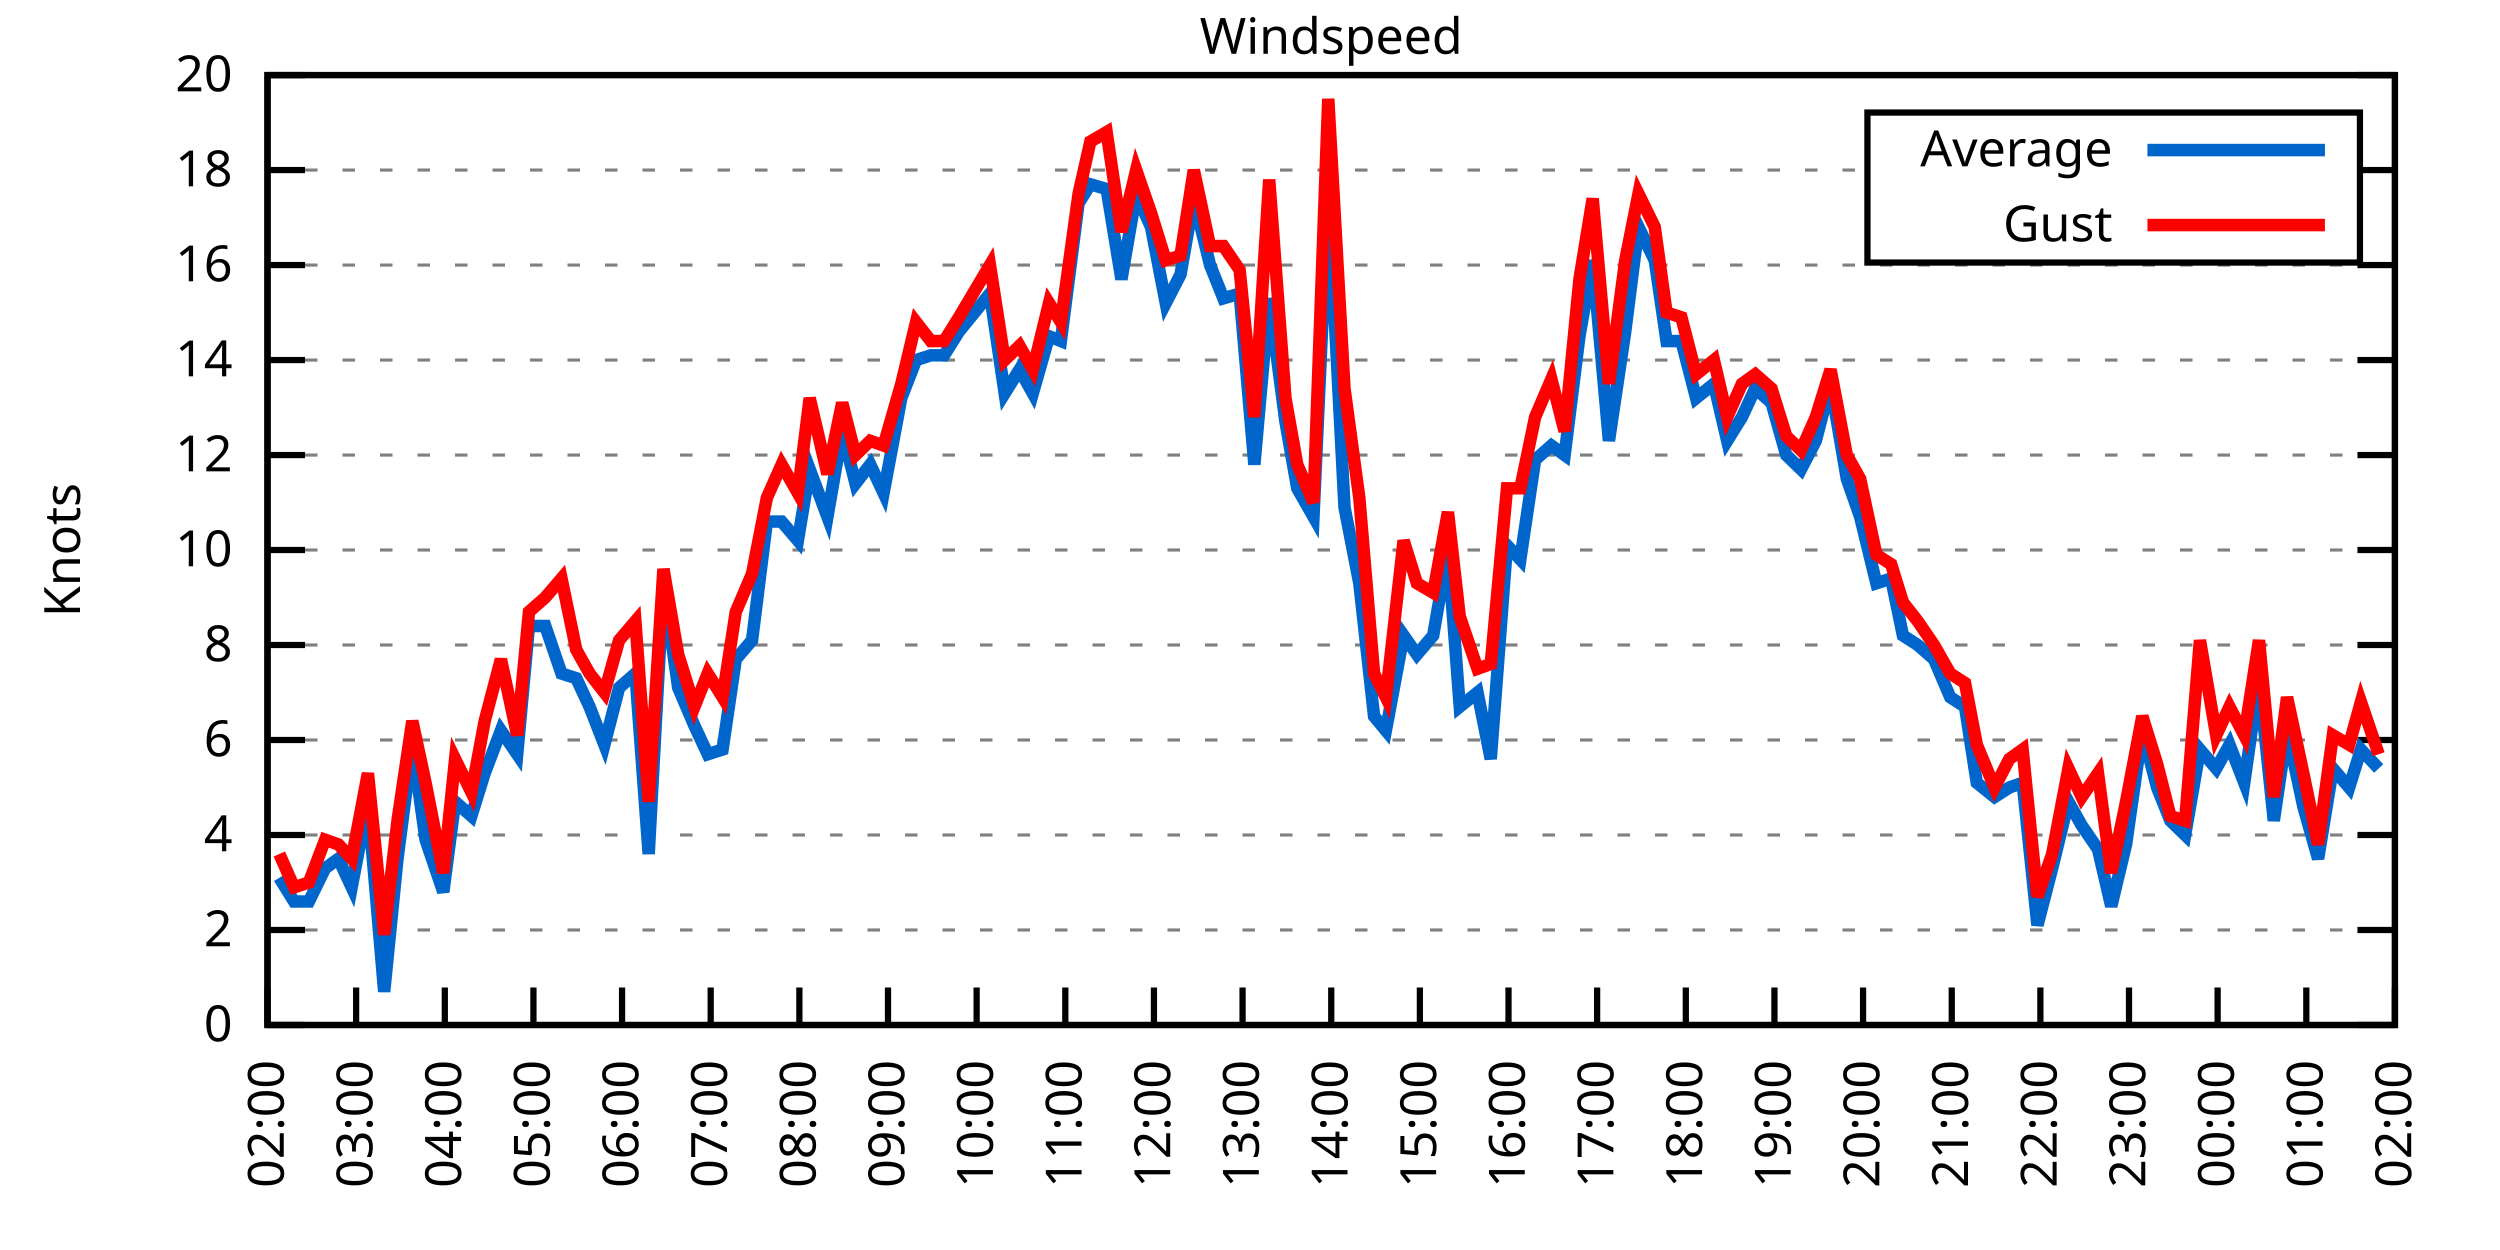
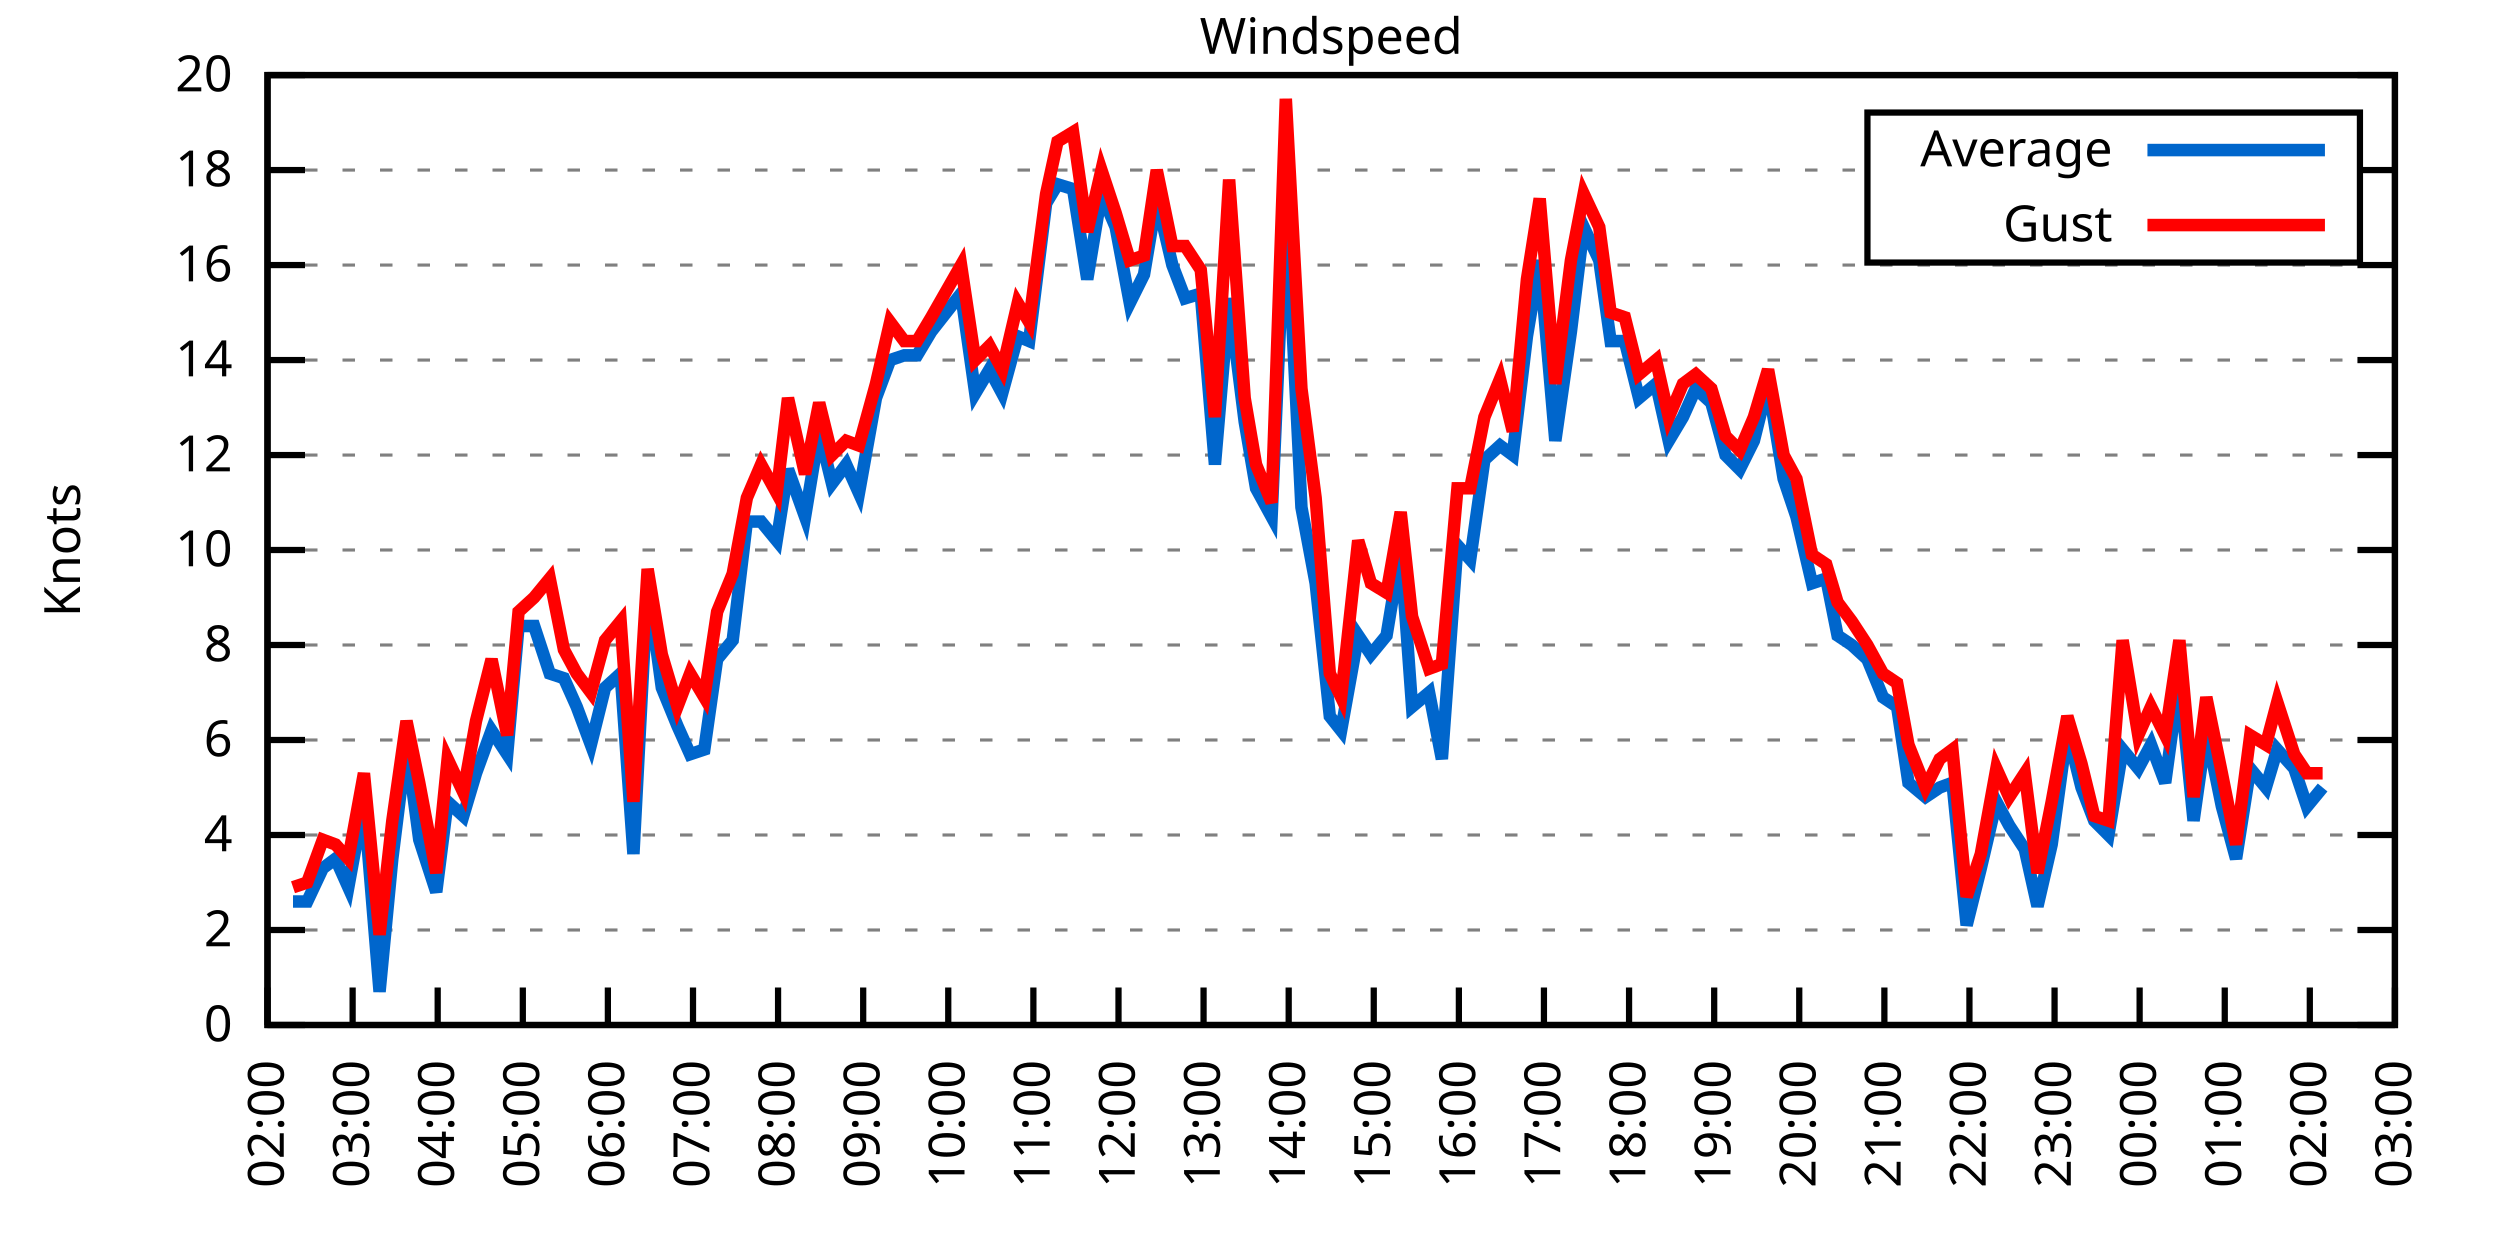
<svg xmlns="http://www.w3.org/2000/svg" xmlns:xlink="http://www.w3.org/1999/xlink" width="400" height="200" viewBox="0 0 400 200">
  <g id="gnuplot_canvas">
    <rect x="0" y="0" width="400" height="200" fill="none" />
    <defs>
      <circle id="gpDot" r="0.5" stroke-width="0.5" stroke="currentColor" />
      <path id="gpPt0" stroke-width="0.333" stroke="currentColor" d="M-1,0 h2 M0,-1 v2" />
      <path id="gpPt1" stroke-width="0.333" stroke="currentColor" d="M-1,-1 L1,1 M1,-1 L-1,1" />
      <path id="gpPt2" stroke-width="0.333" stroke="currentColor" d="M-1,0 L1,0 M0,-1 L0,1 M-1,-1 L1,1 M-1,1 L1,-1" />
      <rect id="gpPt3" stroke-width="0.333" stroke="currentColor" x="-1" y="-1" width="2" height="2" />
      <rect id="gpPt4" stroke-width="0.333" stroke="currentColor" fill="currentColor" x="-1" y="-1" width="2" height="2" />
      <circle id="gpPt5" stroke-width="0.333" stroke="currentColor" cx="0" cy="0" r="1" />
      <use xlink:href="#gpPt5" id="gpPt6" fill="currentColor" stroke="none" />
      <path id="gpPt7" stroke-width="0.333" stroke="currentColor" d="M0,-1.33 L-1.33,0.67 L1.33,0.67 z" />
      <use xlink:href="#gpPt7" id="gpPt8" fill="currentColor" stroke="none" />
      <use xlink:href="#gpPt7" id="gpPt9" stroke="currentColor" transform="rotate(180)" />
      <use xlink:href="#gpPt9" id="gpPt10" fill="currentColor" stroke="none" />
      <use xlink:href="#gpPt3" id="gpPt11" stroke="currentColor" transform="rotate(45)" />
      <use xlink:href="#gpPt11" id="gpPt12" fill="currentColor" stroke="none" />
      <path id="gpPt13" stroke-width="0.333" stroke="currentColor" d="M0,1.330 L1.265,0.411 L0.782,-1.067 L-0.782,-1.076 L-1.265,0.411 z" />
      <use xlink:href="#gpPt13" id="gpPt14" fill="currentColor" stroke="none" />
      <filter id="textbox" filterUnits="objectBoundingBox" x="0" y="0" height="1" width="1">
        <feFlood flood-color="white" flood-opacity="1" result="bgnd" />
        <feComposite in="SourceGraphic" in2="bgnd" operator="atop" />
      </filter>
      <filter id="greybox" filterUnits="objectBoundingBox" x="0" y="0" height="1" width="1">
        <feFlood flood-color="lightgrey" flood-opacity="1" result="grey" />
        <feComposite in="SourceGraphic" in2="grey" operator="atop" />
      </filter>
    </defs>
    <g fill="none" color="white" stroke="currentColor" stroke-width="1.00" stroke-linecap="butt" stroke-linejoin="miter">
</g>
    <g fill="none" color="black" stroke="currentColor" stroke-width="1.00" stroke-linecap="butt" stroke-linejoin="miter">
      <g stroke="none" shape-rendering="crispEdges">
        <polygon fill="rgb(255, 255, 255)" points="42.80,164.00 383.18,164.00 383.18,12.02 42.80,12.02 " />
      </g>
    </g>
    <g fill="none" color="black" stroke="currentColor" stroke-width="1.00" stroke-linecap="butt" stroke-linejoin="miter">
</g>
    <g fill="none" color="black" stroke="black" stroke-width="0.50" stroke-linecap="butt" stroke-linejoin="miter">
</g>
    <g fill="none" color="gray" stroke="currentColor" stroke-width="0.50" stroke-linecap="butt" stroke-linejoin="miter">
      <path stroke="gray" stroke-dasharray="2,4" class="gridline" d="M42.80,164.00 L383.19,164.00  " />
    </g>
    <g fill="none" color="gray" stroke="gray" stroke-width="1.00" stroke-linecap="butt" stroke-linejoin="miter">
</g>
    <g fill="none" color="black" stroke="currentColor" stroke-width="1.00" stroke-linecap="butt" stroke-linejoin="miter">
      <path stroke="black" d="M42.80,164.00 L48.80,164.00 M383.19,164.00 L377.19,164.00  " />
      <g transform="translate(37.20,166.60)" stroke="none" fill="black" font-family="Sans" font-size="8.00" text-anchor="end">
        <text>
          <tspan font-family="Sans"> 0</tspan>
        </text>
      </g>
    </g>
    <g fill="none" color="black" stroke="currentColor" stroke-width="1.00" stroke-linecap="butt" stroke-linejoin="miter">
</g>
    <g fill="none" color="black" stroke="black" stroke-width="0.50" stroke-linecap="butt" stroke-linejoin="miter">
</g>
    <g fill="none" color="gray" stroke="currentColor" stroke-width="0.50" stroke-linecap="butt" stroke-linejoin="miter">
      <path stroke="gray" stroke-dasharray="2,4" class="gridline" d="M42.80,148.80 L383.19,148.80  " />
    </g>
    <g fill="none" color="gray" stroke="gray" stroke-width="1.00" stroke-linecap="butt" stroke-linejoin="miter">
</g>
    <g fill="none" color="black" stroke="currentColor" stroke-width="1.00" stroke-linecap="butt" stroke-linejoin="miter">
      <path stroke="black" d="M42.80,148.80 L48.80,148.80 M383.19,148.80 L377.19,148.80  " />
      <g transform="translate(37.20,151.40)" stroke="none" fill="black" font-family="Sans" font-size="8.00" text-anchor="end">
        <text>
          <tspan font-family="Sans"> 2</tspan>
        </text>
      </g>
    </g>
    <g fill="none" color="black" stroke="currentColor" stroke-width="1.00" stroke-linecap="butt" stroke-linejoin="miter">
</g>
    <g fill="none" color="black" stroke="black" stroke-width="0.50" stroke-linecap="butt" stroke-linejoin="miter">
</g>
    <g fill="none" color="gray" stroke="currentColor" stroke-width="0.50" stroke-linecap="butt" stroke-linejoin="miter">
      <path stroke="gray" stroke-dasharray="2,4" class="gridline" d="M42.80,133.60 L383.19,133.60  " />
    </g>
    <g fill="none" color="gray" stroke="gray" stroke-width="1.00" stroke-linecap="butt" stroke-linejoin="miter">
</g>
    <g fill="none" color="black" stroke="currentColor" stroke-width="1.00" stroke-linecap="butt" stroke-linejoin="miter">
      <path stroke="black" d="M42.80,133.60 L48.80,133.60 M383.19,133.60 L377.19,133.60  " />
      <g transform="translate(37.20,136.20)" stroke="none" fill="black" font-family="Sans" font-size="8.00" text-anchor="end">
        <text>
          <tspan font-family="Sans"> 4</tspan>
        </text>
      </g>
    </g>
    <g fill="none" color="black" stroke="currentColor" stroke-width="1.00" stroke-linecap="butt" stroke-linejoin="miter">
</g>
    <g fill="none" color="black" stroke="black" stroke-width="0.50" stroke-linecap="butt" stroke-linejoin="miter">
</g>
    <g fill="none" color="gray" stroke="currentColor" stroke-width="0.50" stroke-linecap="butt" stroke-linejoin="miter">
      <path stroke="gray" stroke-dasharray="2,4" class="gridline" d="M42.80,118.40 L383.19,118.40  " />
    </g>
    <g fill="none" color="gray" stroke="gray" stroke-width="1.00" stroke-linecap="butt" stroke-linejoin="miter">
</g>
    <g fill="none" color="black" stroke="currentColor" stroke-width="1.00" stroke-linecap="butt" stroke-linejoin="miter">
      <path stroke="black" d="M42.80,118.40 L48.80,118.40 M383.19,118.40 L377.19,118.40  " />
      <g transform="translate(37.20,121.00)" stroke="none" fill="black" font-family="Sans" font-size="8.00" text-anchor="end">
        <text>
          <tspan font-family="Sans"> 6</tspan>
        </text>
      </g>
    </g>
    <g fill="none" color="black" stroke="currentColor" stroke-width="1.00" stroke-linecap="butt" stroke-linejoin="miter">
</g>
    <g fill="none" color="black" stroke="black" stroke-width="0.50" stroke-linecap="butt" stroke-linejoin="miter">
</g>
    <g fill="none" color="gray" stroke="currentColor" stroke-width="0.50" stroke-linecap="butt" stroke-linejoin="miter">
      <path stroke="gray" stroke-dasharray="2,4" class="gridline" d="M42.80,103.20 L383.19,103.20  " />
    </g>
    <g fill="none" color="gray" stroke="gray" stroke-width="1.00" stroke-linecap="butt" stroke-linejoin="miter">
</g>
    <g fill="none" color="black" stroke="currentColor" stroke-width="1.00" stroke-linecap="butt" stroke-linejoin="miter">
      <path stroke="black" d="M42.80,103.20 L48.80,103.20 M383.19,103.20 L377.19,103.20  " />
      <g transform="translate(37.20,105.80)" stroke="none" fill="black" font-family="Sans" font-size="8.00" text-anchor="end">
        <text>
          <tspan font-family="Sans"> 8</tspan>
        </text>
      </g>
    </g>
    <g fill="none" color="black" stroke="currentColor" stroke-width="1.00" stroke-linecap="butt" stroke-linejoin="miter">
</g>
    <g fill="none" color="black" stroke="black" stroke-width="0.50" stroke-linecap="butt" stroke-linejoin="miter">
</g>
    <g fill="none" color="gray" stroke="currentColor" stroke-width="0.50" stroke-linecap="butt" stroke-linejoin="miter">
      <path stroke="gray" stroke-dasharray="2,4" class="gridline" d="M42.80,88.00 L383.19,88.00  " />
    </g>
    <g fill="none" color="gray" stroke="gray" stroke-width="1.00" stroke-linecap="butt" stroke-linejoin="miter">
</g>
    <g fill="none" color="black" stroke="currentColor" stroke-width="1.00" stroke-linecap="butt" stroke-linejoin="miter">
      <path stroke="black" d="M42.80,88.00 L48.80,88.00 M383.19,88.00 L377.19,88.00  " />
      <g transform="translate(37.20,90.60)" stroke="none" fill="black" font-family="Sans" font-size="8.00" text-anchor="end">
        <text>
          <tspan font-family="Sans"> 10</tspan>
        </text>
      </g>
    </g>
    <g fill="none" color="black" stroke="currentColor" stroke-width="1.00" stroke-linecap="butt" stroke-linejoin="miter">
</g>
    <g fill="none" color="black" stroke="black" stroke-width="0.50" stroke-linecap="butt" stroke-linejoin="miter">
</g>
    <g fill="none" color="gray" stroke="currentColor" stroke-width="0.50" stroke-linecap="butt" stroke-linejoin="miter">
      <path stroke="gray" stroke-dasharray="2,4" class="gridline" d="M42.80,72.81 L383.19,72.81  " />
    </g>
    <g fill="none" color="gray" stroke="gray" stroke-width="1.00" stroke-linecap="butt" stroke-linejoin="miter">
</g>
    <g fill="none" color="black" stroke="currentColor" stroke-width="1.00" stroke-linecap="butt" stroke-linejoin="miter">
      <path stroke="black" d="M42.80,72.81 L48.80,72.81 M383.19,72.81 L377.19,72.81  " />
      <g transform="translate(37.20,75.41)" stroke="none" fill="black" font-family="Sans" font-size="8.00" text-anchor="end">
        <text>
          <tspan font-family="Sans"> 12</tspan>
        </text>
      </g>
    </g>
    <g fill="none" color="black" stroke="currentColor" stroke-width="1.00" stroke-linecap="butt" stroke-linejoin="miter">
</g>
    <g fill="none" color="black" stroke="black" stroke-width="0.50" stroke-linecap="butt" stroke-linejoin="miter">
</g>
    <g fill="none" color="gray" stroke="currentColor" stroke-width="0.50" stroke-linecap="butt" stroke-linejoin="miter">
      <path stroke="gray" stroke-dasharray="2,4" class="gridline" d="M42.80,57.61 L383.19,57.61  " />
    </g>
    <g fill="none" color="gray" stroke="gray" stroke-width="1.00" stroke-linecap="butt" stroke-linejoin="miter">
</g>
    <g fill="none" color="black" stroke="currentColor" stroke-width="1.00" stroke-linecap="butt" stroke-linejoin="miter">
      <path stroke="black" d="M42.80,57.61 L48.80,57.61 M383.19,57.61 L377.19,57.61  " />
      <g transform="translate(37.20,60.21)" stroke="none" fill="black" font-family="Sans" font-size="8.00" text-anchor="end">
        <text>
          <tspan font-family="Sans"> 14</tspan>
        </text>
      </g>
    </g>
    <g fill="none" color="black" stroke="currentColor" stroke-width="1.00" stroke-linecap="butt" stroke-linejoin="miter">
</g>
    <g fill="none" color="black" stroke="black" stroke-width="0.50" stroke-linecap="butt" stroke-linejoin="miter">
</g>
    <g fill="none" color="gray" stroke="currentColor" stroke-width="0.50" stroke-linecap="butt" stroke-linejoin="miter">
      <path stroke="gray" stroke-dasharray="2,4" class="gridline" d="M42.80,42.41 L383.19,42.41  " />
    </g>
    <g fill="none" color="gray" stroke="gray" stroke-width="1.00" stroke-linecap="butt" stroke-linejoin="miter">
</g>
    <g fill="none" color="black" stroke="currentColor" stroke-width="1.00" stroke-linecap="butt" stroke-linejoin="miter">
      <path stroke="black" d="M42.80,42.41 L48.80,42.41 M383.19,42.41 L377.19,42.41  " />
      <g transform="translate(37.20,45.01)" stroke="none" fill="black" font-family="Sans" font-size="8.00" text-anchor="end">
        <text>
          <tspan font-family="Sans"> 16</tspan>
        </text>
      </g>
    </g>
    <g fill="none" color="black" stroke="currentColor" stroke-width="1.00" stroke-linecap="butt" stroke-linejoin="miter">
</g>
    <g fill="none" color="black" stroke="black" stroke-width="0.50" stroke-linecap="butt" stroke-linejoin="miter">
</g>
    <g fill="none" color="gray" stroke="currentColor" stroke-width="0.50" stroke-linecap="butt" stroke-linejoin="miter">
      <path stroke="gray" stroke-dasharray="2,4" class="gridline" d="M42.80,27.21 L298.79,27.21 M377.59,27.21 L383.19,27.21  " />
    </g>
    <g fill="none" color="gray" stroke="gray" stroke-width="1.00" stroke-linecap="butt" stroke-linejoin="miter">
</g>
    <g fill="none" color="black" stroke="currentColor" stroke-width="1.00" stroke-linecap="butt" stroke-linejoin="miter">
      <path stroke="black" d="M42.80,27.21 L48.80,27.21 M383.19,27.21 L377.19,27.21  " />
      <g transform="translate(37.20,29.81)" stroke="none" fill="black" font-family="Sans" font-size="8.00" text-anchor="end">
        <text>
          <tspan font-family="Sans"> 18</tspan>
        </text>
      </g>
    </g>
    <g fill="none" color="black" stroke="currentColor" stroke-width="1.00" stroke-linecap="butt" stroke-linejoin="miter">
</g>
    <g fill="none" color="black" stroke="black" stroke-width="0.50" stroke-linecap="butt" stroke-linejoin="miter">
</g>
    <g fill="none" color="gray" stroke="currentColor" stroke-width="0.50" stroke-linecap="butt" stroke-linejoin="miter">
      <path stroke="gray" stroke-dasharray="2,4" class="gridline" d="M42.80,12.01 L383.19,12.01  " />
    </g>
    <g fill="none" color="gray" stroke="gray" stroke-width="1.00" stroke-linecap="butt" stroke-linejoin="miter">
</g>
    <g fill="none" color="black" stroke="currentColor" stroke-width="1.00" stroke-linecap="butt" stroke-linejoin="miter">
      <path stroke="black" d="M42.80,12.01 L48.80,12.01 M383.19,12.01 L377.19,12.01  " />
      <g transform="translate(37.20,14.61)" stroke="none" fill="black" font-family="Sans" font-size="8.00" text-anchor="end">
        <text>
          <tspan font-family="Sans"> 20</tspan>
        </text>
      </g>
    </g>
    <g fill="none" color="black" stroke="currentColor" stroke-width="1.00" stroke-linecap="butt" stroke-linejoin="miter">
      <path stroke="black" d="M42.80,164.00 L42.80,158.00  " />
      <g transform="translate(45.40,169.60) rotate(270.00)" stroke="none" fill="black" font-family="Sans" font-size="8.00" text-anchor="end">
        <text>
          <tspan font-family="Sans">02:00</tspan>
        </text>
      </g>
    </g>
    <g fill="none" color="black" stroke="currentColor" stroke-width="1.00" stroke-linecap="butt" stroke-linejoin="miter">
-       <path stroke="black" d="M56.98,164.00 L56.98,158.00  " />
-       <g transform="translate(59.58,169.60) rotate(270.00)" stroke="none" fill="black" font-family="Sans" font-size="8.00" text-anchor="end">
+       <path stroke="black" d="M56.42,164.00 L56.42,158.00  " />
+       <g transform="translate(59.02,169.60) rotate(270.00)" stroke="none" fill="black" font-family="Sans" font-size="8.00" text-anchor="end">
        <text>
          <tspan font-family="Sans">03:00</tspan>
        </text>
      </g>
    </g>
    <g fill="none" color="black" stroke="currentColor" stroke-width="1.00" stroke-linecap="butt" stroke-linejoin="miter">
-       <path stroke="black" d="M71.17,164.00 L71.17,158.00  " />
-       <g transform="translate(73.77,169.60) rotate(270.00)" stroke="none" fill="black" font-family="Sans" font-size="8.00" text-anchor="end">
+       <path stroke="black" d="M70.03,164.00 L70.03,158.00  " />
+       <g transform="translate(72.63,169.60) rotate(270.00)" stroke="none" fill="black" font-family="Sans" font-size="8.00" text-anchor="end">
        <text>
          <tspan font-family="Sans">04:00</tspan>
        </text>
      </g>
    </g>
    <g fill="none" color="black" stroke="currentColor" stroke-width="1.00" stroke-linecap="butt" stroke-linejoin="miter">
-       <path stroke="black" d="M85.35,164.00 L85.35,158.00  " />
-       <g transform="translate(87.95,169.60) rotate(270.00)" stroke="none" fill="black" font-family="Sans" font-size="8.00" text-anchor="end">
+       <path stroke="black" d="M83.65,164.00 L83.65,158.00  " />
+       <g transform="translate(86.25,169.60) rotate(270.00)" stroke="none" fill="black" font-family="Sans" font-size="8.00" text-anchor="end">
        <text>
          <tspan font-family="Sans">05:00</tspan>
        </text>
      </g>
    </g>
    <g fill="none" color="black" stroke="currentColor" stroke-width="1.00" stroke-linecap="butt" stroke-linejoin="miter">
-       <path stroke="black" d="M99.53,164.00 L99.53,158.00  " />
-       <g transform="translate(102.13,169.60) rotate(270.00)" stroke="none" fill="black" font-family="Sans" font-size="8.00" text-anchor="end">
+       <path stroke="black" d="M97.26,164.00 L97.26,158.00  " />
+       <g transform="translate(99.86,169.60) rotate(270.00)" stroke="none" fill="black" font-family="Sans" font-size="8.00" text-anchor="end">
        <text>
          <tspan font-family="Sans">06:00</tspan>
        </text>
      </g>
    </g>
    <g fill="none" color="black" stroke="currentColor" stroke-width="1.00" stroke-linecap="butt" stroke-linejoin="miter">
-       <path stroke="black" d="M113.71,164.00 L113.71,158.00  " />
-       <g transform="translate(116.31,169.60) rotate(270.00)" stroke="none" fill="black" font-family="Sans" font-size="8.00" text-anchor="end">
+       <path stroke="black" d="M110.88,164.00 L110.88,158.00  " />
+       <g transform="translate(113.48,169.60) rotate(270.00)" stroke="none" fill="black" font-family="Sans" font-size="8.00" text-anchor="end">
        <text>
          <tspan font-family="Sans">07:00</tspan>
        </text>
      </g>
    </g>
    <g fill="none" color="black" stroke="currentColor" stroke-width="1.00" stroke-linecap="butt" stroke-linejoin="miter">
-       <path stroke="black" d="M127.90,164.00 L127.90,158.00  " />
-       <g transform="translate(130.50,169.60) rotate(270.00)" stroke="none" fill="black" font-family="Sans" font-size="8.00" text-anchor="end">
+       <path stroke="black" d="M124.49,164.00 L124.49,158.00  " />
+       <g transform="translate(127.09,169.60) rotate(270.00)" stroke="none" fill="black" font-family="Sans" font-size="8.00" text-anchor="end">
        <text>
          <tspan font-family="Sans">08:00</tspan>
        </text>
      </g>
    </g>
    <g fill="none" color="black" stroke="currentColor" stroke-width="1.00" stroke-linecap="butt" stroke-linejoin="miter">
-       <path stroke="black" d="M142.08,164.00 L142.08,158.00  " />
-       <g transform="translate(144.68,169.60) rotate(270.00)" stroke="none" fill="black" font-family="Sans" font-size="8.00" text-anchor="end">
+       <path stroke="black" d="M138.11,164.00 L138.11,158.00  " />
+       <g transform="translate(140.71,169.60) rotate(270.00)" stroke="none" fill="black" font-family="Sans" font-size="8.00" text-anchor="end">
        <text>
          <tspan font-family="Sans">09:00</tspan>
        </text>
      </g>
    </g>
    <g fill="none" color="black" stroke="currentColor" stroke-width="1.00" stroke-linecap="butt" stroke-linejoin="miter">
-       <path stroke="black" d="M156.26,164.00 L156.26,158.00  " />
-       <g transform="translate(158.86,169.60) rotate(270.00)" stroke="none" fill="black" font-family="Sans" font-size="8.00" text-anchor="end">
+       <path stroke="black" d="M151.72,164.00 L151.72,158.00  " />
+       <g transform="translate(154.32,169.60) rotate(270.00)" stroke="none" fill="black" font-family="Sans" font-size="8.00" text-anchor="end">
        <text>
          <tspan font-family="Sans">10:00</tspan>
        </text>
      </g>
    </g>
    <g fill="none" color="black" stroke="currentColor" stroke-width="1.00" stroke-linecap="butt" stroke-linejoin="miter">
-       <path stroke="black" d="M170.45,164.00 L170.45,158.00  " />
-       <g transform="translate(173.05,169.60) rotate(270.00)" stroke="none" fill="black" font-family="Sans" font-size="8.00" text-anchor="end">
+       <path stroke="black" d="M165.34,164.00 L165.34,158.00  " />
+       <g transform="translate(167.94,169.60) rotate(270.00)" stroke="none" fill="black" font-family="Sans" font-size="8.00" text-anchor="end">
        <text>
          <tspan font-family="Sans">11:00</tspan>
        </text>
      </g>
    </g>
    <g fill="none" color="black" stroke="currentColor" stroke-width="1.00" stroke-linecap="butt" stroke-linejoin="miter">
-       <path stroke="black" d="M184.63,164.00 L184.63,158.00  " />
-       <g transform="translate(187.23,169.60) rotate(270.00)" stroke="none" fill="black" font-family="Sans" font-size="8.00" text-anchor="end">
+       <path stroke="black" d="M178.96,164.00 L178.96,158.00  " />
+       <g transform="translate(181.56,169.60) rotate(270.00)" stroke="none" fill="black" font-family="Sans" font-size="8.00" text-anchor="end">
        <text>
          <tspan font-family="Sans">12:00</tspan>
        </text>
      </g>
    </g>
    <g fill="none" color="black" stroke="currentColor" stroke-width="1.00" stroke-linecap="butt" stroke-linejoin="miter">
-       <path stroke="black" d="M198.81,164.00 L198.81,158.00  " />
-       <g transform="translate(201.41,169.60) rotate(270.00)" stroke="none" fill="black" font-family="Sans" font-size="8.00" text-anchor="end">
+       <path stroke="black" d="M192.57,164.00 L192.57,158.00  " />
+       <g transform="translate(195.17,169.60) rotate(270.00)" stroke="none" fill="black" font-family="Sans" font-size="8.00" text-anchor="end">
        <text>
          <tspan font-family="Sans">13:00</tspan>
        </text>
      </g>
    </g>
    <g fill="none" color="black" stroke="currentColor" stroke-width="1.00" stroke-linecap="butt" stroke-linejoin="miter">
-       <path stroke="black" d="M213.00,164.00 L213.00,158.00  " />
-       <g transform="translate(215.60,169.60) rotate(270.00)" stroke="none" fill="black" font-family="Sans" font-size="8.00" text-anchor="end">
+       <path stroke="black" d="M206.19,164.00 L206.19,158.00  " />
+       <g transform="translate(208.79,169.60) rotate(270.00)" stroke="none" fill="black" font-family="Sans" font-size="8.00" text-anchor="end">
        <text>
          <tspan font-family="Sans">14:00</tspan>
        </text>
      </g>
    </g>
    <g fill="none" color="black" stroke="currentColor" stroke-width="1.00" stroke-linecap="butt" stroke-linejoin="miter">
-       <path stroke="black" d="M227.18,164.00 L227.18,158.00  " />
-       <g transform="translate(229.78,169.60) rotate(270.00)" stroke="none" fill="black" font-family="Sans" font-size="8.00" text-anchor="end">
+       <path stroke="black" d="M219.80,164.00 L219.80,158.00  " />
+       <g transform="translate(222.40,169.60) rotate(270.00)" stroke="none" fill="black" font-family="Sans" font-size="8.00" text-anchor="end">
        <text>
          <tspan font-family="Sans">15:00</tspan>
        </text>
      </g>
    </g>
    <g fill="none" color="black" stroke="currentColor" stroke-width="1.00" stroke-linecap="butt" stroke-linejoin="miter">
-       <path stroke="black" d="M241.36,164.00 L241.36,158.00  " />
-       <g transform="translate(243.96,169.60) rotate(270.00)" stroke="none" fill="black" font-family="Sans" font-size="8.00" text-anchor="end">
+       <path stroke="black" d="M233.42,164.00 L233.42,158.00  " />
+       <g transform="translate(236.02,169.60) rotate(270.00)" stroke="none" fill="black" font-family="Sans" font-size="8.00" text-anchor="end">
        <text>
          <tspan font-family="Sans">16:00</tspan>
        </text>
      </g>
    </g>
    <g fill="none" color="black" stroke="currentColor" stroke-width="1.00" stroke-linecap="butt" stroke-linejoin="miter">
-       <path stroke="black" d="M255.54,164.00 L255.54,158.00  " />
-       <g transform="translate(258.14,169.60) rotate(270.00)" stroke="none" fill="black" font-family="Sans" font-size="8.00" text-anchor="end">
+       <path stroke="black" d="M247.03,164.00 L247.03,158.00  " />
+       <g transform="translate(249.63,169.60) rotate(270.00)" stroke="none" fill="black" font-family="Sans" font-size="8.00" text-anchor="end">
        <text>
          <tspan font-family="Sans">17:00</tspan>
        </text>
      </g>
    </g>
    <g fill="none" color="black" stroke="currentColor" stroke-width="1.00" stroke-linecap="butt" stroke-linejoin="miter">
-       <path stroke="black" d="M269.73,164.00 L269.73,158.00  " />
-       <g transform="translate(272.33,169.60) rotate(270.00)" stroke="none" fill="black" font-family="Sans" font-size="8.00" text-anchor="end">
+       <path stroke="black" d="M260.65,164.00 L260.65,158.00  " />
+       <g transform="translate(263.25,169.60) rotate(270.00)" stroke="none" fill="black" font-family="Sans" font-size="8.00" text-anchor="end">
        <text>
          <tspan font-family="Sans">18:00</tspan>
        </text>
      </g>
    </g>
    <g fill="none" color="black" stroke="currentColor" stroke-width="1.00" stroke-linecap="butt" stroke-linejoin="miter">
-       <path stroke="black" d="M283.91,164.00 L283.91,158.00  " />
-       <g transform="translate(286.51,169.60) rotate(270.00)" stroke="none" fill="black" font-family="Sans" font-size="8.00" text-anchor="end">
+       <path stroke="black" d="M274.27,164.00 L274.27,158.00  " />
+       <g transform="translate(276.87,169.60) rotate(270.00)" stroke="none" fill="black" font-family="Sans" font-size="8.00" text-anchor="end">
        <text>
          <tspan font-family="Sans">19:00</tspan>
        </text>
      </g>
    </g>
    <g fill="none" color="black" stroke="currentColor" stroke-width="1.00" stroke-linecap="butt" stroke-linejoin="miter">
-       <path stroke="black" d="M298.09,164.00 L298.09,158.00  " />
-       <g transform="translate(300.69,169.60) rotate(270.00)" stroke="none" fill="black" font-family="Sans" font-size="8.00" text-anchor="end">
+       <path stroke="black" d="M287.88,164.00 L287.88,158.00  " />
+       <g transform="translate(290.48,169.60) rotate(270.00)" stroke="none" fill="black" font-family="Sans" font-size="8.00" text-anchor="end">
        <text>
          <tspan font-family="Sans">20:00</tspan>
        </text>
      </g>
    </g>
    <g fill="none" color="black" stroke="currentColor" stroke-width="1.00" stroke-linecap="butt" stroke-linejoin="miter">
-       <path stroke="black" d="M312.28,164.00 L312.28,158.00  " />
-       <g transform="translate(314.88,169.60) rotate(270.00)" stroke="none" fill="black" font-family="Sans" font-size="8.00" text-anchor="end">
+       <path stroke="black" d="M301.50,164.00 L301.50,158.00  " />
+       <g transform="translate(304.10,169.60) rotate(270.00)" stroke="none" fill="black" font-family="Sans" font-size="8.00" text-anchor="end">
        <text>
          <tspan font-family="Sans">21:00</tspan>
        </text>
      </g>
    </g>
    <g fill="none" color="black" stroke="currentColor" stroke-width="1.00" stroke-linecap="butt" stroke-linejoin="miter">
-       <path stroke="black" d="M326.46,164.00 L326.46,158.00  " />
-       <g transform="translate(329.06,169.60) rotate(270.00)" stroke="none" fill="black" font-family="Sans" font-size="8.00" text-anchor="end">
+       <path stroke="black" d="M315.11,164.00 L315.11,158.00  " />
+       <g transform="translate(317.71,169.60) rotate(270.00)" stroke="none" fill="black" font-family="Sans" font-size="8.00" text-anchor="end">
        <text>
          <tspan font-family="Sans">22:00</tspan>
        </text>
      </g>
    </g>
    <g fill="none" color="black" stroke="currentColor" stroke-width="1.00" stroke-linecap="butt" stroke-linejoin="miter">
-       <path stroke="black" d="M340.64,164.00 L340.64,158.00  " />
-       <g transform="translate(343.24,169.60) rotate(270.00)" stroke="none" fill="black" font-family="Sans" font-size="8.00" text-anchor="end">
+       <path stroke="black" d="M328.73,164.00 L328.73,158.00  " />
+       <g transform="translate(331.33,169.60) rotate(270.00)" stroke="none" fill="black" font-family="Sans" font-size="8.00" text-anchor="end">
        <text>
          <tspan font-family="Sans">23:00</tspan>
        </text>
      </g>
    </g>
    <g fill="none" color="black" stroke="currentColor" stroke-width="1.00" stroke-linecap="butt" stroke-linejoin="miter">
-       <path stroke="black" d="M354.82,164.00 L354.82,158.00  " />
-       <g transform="translate(357.42,169.60) rotate(270.00)" stroke="none" fill="black" font-family="Sans" font-size="8.00" text-anchor="end">
+       <path stroke="black" d="M342.34,164.00 L342.34,158.00  " />
+       <g transform="translate(344.94,169.60) rotate(270.00)" stroke="none" fill="black" font-family="Sans" font-size="8.00" text-anchor="end">
        <text>
          <tspan font-family="Sans">00:00</tspan>
        </text>
      </g>
    </g>
    <g fill="none" color="black" stroke="currentColor" stroke-width="1.00" stroke-linecap="butt" stroke-linejoin="miter">
-       <path stroke="black" d="M369.01,164.00 L369.01,158.00  " />
-       <g transform="translate(371.61,169.60) rotate(270.00)" stroke="none" fill="black" font-family="Sans" font-size="8.00" text-anchor="end">
+       <path stroke="black" d="M355.96,164.00 L355.96,158.00  " />
+       <g transform="translate(358.56,169.60) rotate(270.00)" stroke="none" fill="black" font-family="Sans" font-size="8.00" text-anchor="end">
        <text>
          <tspan font-family="Sans">01:00</tspan>
+         </text>
+       </g>
+     </g>
+     <g fill="none" color="black" stroke="currentColor" stroke-width="1.00" stroke-linecap="butt" stroke-linejoin="miter">
+       <path stroke="black" d="M369.57,164.00 L369.57,158.00  " />
+       <g transform="translate(372.17,169.60) rotate(270.00)" stroke="none" fill="black" font-family="Sans" font-size="8.00" text-anchor="end">
+         <text>
+           <tspan font-family="Sans">02:00</tspan>
        </text>
      </g>
    </g>
    <g fill="none" color="black" stroke="currentColor" stroke-width="1.00" stroke-linecap="butt" stroke-linejoin="miter">
      <path stroke="black" d="M383.19,164.00 L383.19,158.00  " />
      <g transform="translate(385.79,169.60) rotate(270.00)" stroke="none" fill="black" font-family="Sans" font-size="8.00" text-anchor="end">
        <text>
-           <tspan font-family="Sans">02:00</tspan>
+           <tspan font-family="Sans">03:00</tspan>
        </text>
      </g>
    </g>
    <g fill="none" color="black" stroke="currentColor" stroke-width="1.00" stroke-linecap="butt" stroke-linejoin="miter">
</g>
    <g fill="none" color="black" stroke="currentColor" stroke-width="1.00" stroke-linecap="butt" stroke-linejoin="miter">
      <path stroke="black" d="M42.80,12.01 L42.80,164.00 L383.19,164.00 L383.19,12.01 L42.80,12.01 Z  " />
    </g>
    <g fill="none" color="black" stroke="currentColor" stroke-width="1.00" stroke-linecap="butt" stroke-linejoin="miter">
</g>
    <g fill="none" color="black" stroke="currentColor" stroke-width="1.00" stroke-linecap="butt" stroke-linejoin="miter">
      <path stroke="black" d="M298.79,42.01 L298.79,18.01 L377.59,18.01 L377.59,42.01 L298.79,42.01 Z  " />
    </g>
    <g id="Windspeed_plot_1">
      <g fill="none" color="white" stroke="black" stroke-width="2.00" stroke-linecap="butt" stroke-linejoin="miter">
</g>
      <g fill="none" color="black" stroke="currentColor" stroke-width="2.00" stroke-linecap="butt" stroke-linejoin="miter">
        <g transform="translate(337.99,26.61)" stroke="none" fill="black" font-family="Sans" font-size="8.00" text-anchor="end">
          <text>
            <tspan font-family="Sans">Average</tspan>
          </text>
        </g>
      </g>
      <g fill="none" color="black" stroke="currentColor" stroke-width="2.00" stroke-linecap="butt" stroke-linejoin="miter">
-         <path stroke="rgb(  0, 102, 204)" d="M343.59,24.01 L371.99,24.01 M44.69,140.44 L47.05,144.24 L49.42,144.24 L52.02,138.92 L54.15,137.40 L56.27,141.96   L58.87,128.28 L61.47,158.68 L63.60,137.40 L65.97,119.16 L68.09,134.36 L70.93,142.72 L72.82,128.28 L75.42,130.56   L77.55,123.72 L80.15,116.88 L82.75,120.68 L84.64,100.16 L87.24,100.16 L89.84,107.76 L92.20,108.52 L94.33,113.08   L96.70,119.16 L99.06,110.04 L101.66,107.76 L103.79,136.64 L106.15,93.32 L108.51,110.04 L111.11,116.12 L113.24,120.68   L115.61,119.92 L117.73,105.48 L120.33,102.44 L122.70,83.45 L125.06,83.45 L127.66,86.49 L129.55,75.09 L132.39,82.69   L134.75,69.01 L136.88,77.37 L139.24,74.33 L141.37,78.89 L144.21,63.69 L146.57,57.61 L148.94,56.85 L151.06,56.85   L153.43,53.05 L158.39,46.97 L160.75,62.93 L163.12,59.13 L165.25,62.93 L167.85,53.81 L169.74,54.57 L172.57,32.53   L174.46,29.49 L177.06,30.25 L179.43,44.69 L181.79,31.01 L184.16,36.33 L186.52,48.49 L188.88,43.93 L191.01,31.77   L193.61,42.41 L195.74,47.73 L198.34,46.97 L200.70,74.33 L203.07,47.73 L205.67,67.49 L207.56,78.13 L210.16,82.69   L212.52,31.01 L215.12,81.17 L217.49,93.32 L219.85,114.60 L221.74,116.88 L224.58,101.68 L226.71,104.72 L229.31,101.68   L231.67,88.00 L233.56,113.08 L236.40,110.80 L238.52,121.44 L241.12,87.25 L243.25,89.52 L245.62,73.57 L248.22,71.29   L250.34,72.81 L252.71,53.81 L254.83,41.65 L257.43,70.53 L260.04,53.05 L262.16,36.33 L264.76,41.65 L266.65,54.57   L269.02,54.57 L271.38,63.69 L274.22,61.41 L276.35,70.53 L278.71,66.73 L280.84,62.17 L283.44,64.45 L285.80,72.81   L288.16,75.09 L290.53,70.53 L292.89,61.41 L295.49,76.61 L297.62,82.69 L300.22,93.32 L302.58,92.56 L304.47,101.68   L306.84,103.20 L309.44,105.48 L312.04,111.56 L314.40,113.08 L316.29,125.24 L319.13,127.52 L321.49,126.00 L323.62,125.24   L325.99,148.04 L328.35,138.92 L330.95,128.28 L333.08,132.08 L335.68,135.88 L337.80,145.00 L340.17,135.12 L342.77,116.88   L345.13,126.00 L347.26,131.32 L349.62,133.60 L351.99,119.92 L354.59,122.96 L356.72,119.16 L359.08,125.24 L361.44,108.52   L363.81,131.32 L365.93,116.88 L368.53,129.04 L370.90,137.40 L373.26,122.96 L375.86,126.00 L377.75,119.92 L380.59,122.96    " />
+         <path stroke="rgb(  0, 102, 204)" d="M343.59,24.01 L371.99,24.01 M46.88,144.24 L49.15,144.24 L51.65,138.92 L53.69,137.40 L55.73,141.96 L58.23,128.28   L60.73,158.68 L62.77,137.40 L65.04,119.16 L67.08,134.36 L69.80,142.72 L71.62,128.28 L74.12,130.56 L76.16,123.72   L78.65,116.88 L81.15,120.68 L82.97,100.16 L85.46,100.16 L87.96,107.76 L90.23,108.52 L92.27,113.08 L94.54,119.16   L96.81,110.04 L99.30,107.76 L101.35,136.64 L103.62,93.32 L105.89,110.04 L108.38,116.12 L110.42,120.68 L112.69,119.92   L114.74,105.48 L117.23,102.44 L119.50,83.45 L121.77,83.45 L124.27,86.49 L126.08,75.09 L128.81,82.69 L131.07,69.01   L133.12,77.37 L135.39,74.33 L137.43,78.89 L140.15,63.69 L142.42,57.61 L144.69,56.85 L146.73,56.85 L149.00,53.05   L153.77,46.97 L156.04,62.93 L158.31,59.13 L160.35,62.93 L162.84,53.81 L164.66,54.57 L167.38,32.53 L169.20,29.49   L171.69,30.25 L173.96,44.69 L176.23,31.01 L178.50,36.33 L180.77,48.49 L183.04,43.93 L185.08,31.77 L187.58,42.41   L189.62,47.73 L192.12,46.97 L194.39,74.33 L196.66,47.73 L199.15,67.49 L200.97,78.13 L203.46,82.69 L205.73,31.01   L208.23,81.17 L210.50,93.32 L212.77,114.60 L214.58,116.88 L217.31,101.68 L219.35,104.72 L221.85,101.68 L224.11,88.00   L225.93,113.08 L228.65,110.80 L230.70,121.44 L233.19,87.25 L235.23,89.52 L237.50,73.57 L240.00,71.29 L242.04,72.81   L244.31,53.81 L246.35,41.65 L248.85,70.53 L251.35,53.05 L253.39,36.33 L255.88,41.65 L257.70,54.57 L259.97,54.57   L262.24,63.69 L264.96,61.41 L267.00,70.53 L269.27,66.73 L271.32,62.17 L273.81,64.45 L276.08,72.81 L278.35,75.09   L280.62,70.53 L282.89,61.41 L285.38,76.61 L287.43,82.69 L289.92,93.32 L292.19,92.56 L294.01,101.68 L296.28,103.20   L298.77,105.48 L301.27,111.56 L303.54,113.08 L305.35,125.24 L308.08,127.52 L310.35,126.00 L312.39,125.24 L314.66,148.04   L316.93,138.92 L319.42,128.28 L321.47,132.08 L323.96,135.88 L326.00,145.00 L328.27,135.12 L330.77,116.88 L333.04,126.00   L335.08,131.32 L337.35,133.60 L339.62,119.92 L342.12,122.96 L344.16,119.16 L346.43,125.24 L348.70,108.52 L350.97,131.32   L353.01,116.88 L355.50,129.04 L357.77,137.40 L360.04,122.96 L362.54,126.00 L364.36,119.92 L367.08,122.96 L369.12,129.04   L371.62,126.00  " />
      </g>
    </g>
    <g id="Windspeed_plot_2">
      <g fill="none" color="black" stroke="currentColor" stroke-width="2.00" stroke-linecap="butt" stroke-linejoin="miter">
        <g transform="translate(337.99,38.61)" stroke="none" fill="black" font-family="Sans" font-size="8.00" text-anchor="end">
          <text>
            <tspan font-family="Sans">Gust</tspan>
          </text>
        </g>
      </g>
      <g fill="none" color="black" stroke="currentColor" stroke-width="2.00" stroke-linecap="butt" stroke-linejoin="miter">
-         <path stroke="rgb(255,   0,   0)" d="M343.59,36.01 L371.99,36.01 M44.69,136.64 L47.05,141.96 L49.42,141.20 L52.02,134.36 L54.15,135.12 L56.27,137.40   L58.87,123.72 L61.47,149.56 L63.60,131.32 L65.97,115.36 L68.09,125.24 L70.93,139.68 L72.82,121.44 L75.42,126.76   L77.55,115.36 L80.15,105.48 L82.75,117.64 L84.64,97.88 L87.24,95.60 L89.84,92.56 L92.20,103.96 L94.33,107.76   L96.70,110.80 L99.06,102.44 L101.66,99.40 L103.79,128.28 L106.15,91.04 L108.51,104.72 L111.11,113.08 L113.24,107.76   L115.61,111.56 L117.73,97.88 L120.33,91.80 L122.70,79.65 L125.06,74.33 L127.66,78.89 L129.55,63.69 L132.39,75.85   L134.75,64.45 L136.88,72.81 L139.24,70.53 L141.37,71.29 L144.21,61.41 L146.57,51.53 L148.94,54.57 L151.06,54.57   L153.43,50.77 L158.39,42.41 L160.75,57.61 L163.12,55.33 L165.25,59.13 L167.85,48.49 L169.74,51.53 L172.57,31.01   L174.46,22.65 L177.06,21.13 L179.43,37.09 L181.79,27.21 L184.16,34.05 L186.52,41.65 L188.88,40.89 L191.01,27.21   L193.61,39.37 L195.74,39.37 L198.34,43.17 L200.70,66.73 L203.07,28.73 L205.67,63.69 L207.56,74.33 L210.16,80.41   L212.52,15.81 L215.12,62.17 L217.49,79.65 L219.85,107.76 L221.74,111.56 L224.58,86.49 L226.71,93.32 L229.31,94.84   L231.67,81.93 L233.56,98.64 L236.40,107.00 L238.52,106.24 L241.12,78.13 L243.25,78.13 L245.62,66.73 L248.22,60.65   L250.34,69.01 L252.71,44.69 L254.83,31.77 L257.43,61.41 L260.04,41.65 L262.16,31.01 L264.76,36.33 L266.65,50.01   L269.02,50.77 L271.38,59.89 L274.22,57.61 L276.35,66.73 L278.71,61.41 L280.84,59.89 L283.44,62.17 L285.80,69.77   L288.16,72.05 L290.53,66.73 L292.89,59.13 L295.49,72.81 L297.62,76.61 L300.22,88.76 L302.58,90.28 L304.47,96.36   L306.84,99.40 L309.44,103.20 L312.04,107.76 L314.40,109.28 L316.29,119.16 L319.13,126.00 L321.49,121.44 L323.62,119.92   L325.99,143.48 L328.35,136.64 L330.95,122.96 L333.08,127.52 L335.68,123.72 L337.80,139.68 L340.17,128.28 L342.77,114.60   L345.13,122.20 L347.26,130.56 L349.62,131.32 L351.99,102.44 L354.59,117.64 L356.72,113.08 L359.08,117.64 L361.44,102.44   L363.81,127.52 L365.93,111.56 L368.53,123.72 L370.90,135.12 L373.26,117.64 L375.86,119.16 L377.75,112.32 L380.59,120.68    " />
+         <path stroke="rgb(255,   0,   0)" d="M343.59,36.01 L371.99,36.01 M46.88,141.96 L49.15,141.20 L51.65,134.36 L53.69,135.12 L55.73,137.40 L58.23,123.72   L60.73,149.56 L62.77,131.32 L65.04,115.36 L67.08,125.24 L69.80,139.68 L71.62,121.44 L74.12,126.76 L76.16,115.36   L78.65,105.48 L81.15,117.64 L82.97,97.88 L85.46,95.60 L87.96,92.56 L90.23,103.96 L92.27,107.76 L94.54,110.80   L96.81,102.44 L99.30,99.40 L101.35,128.28 L103.62,91.04 L105.89,104.72 L108.38,113.08 L110.42,107.76 L112.69,111.56   L114.74,97.88 L117.23,91.80 L119.50,79.65 L121.77,74.33 L124.27,78.89 L126.08,63.69 L128.81,75.85 L131.07,64.45   L133.12,72.81 L135.39,70.53 L137.43,71.29 L140.15,61.41 L142.42,51.53 L144.69,54.57 L146.73,54.57 L149.00,50.77   L153.77,42.41 L156.04,57.61 L158.31,55.33 L160.35,59.13 L162.84,48.49 L164.66,51.53 L167.38,31.01 L169.20,22.65   L171.69,21.13 L173.96,37.09 L176.23,27.21 L178.50,34.05 L180.77,41.65 L183.04,40.89 L185.08,27.21 L187.58,39.37   L189.62,39.37 L192.12,43.17 L194.39,66.73 L196.66,28.73 L199.15,63.69 L200.97,74.33 L203.46,80.41 L205.73,15.81   L208.23,62.17 L210.50,79.65 L212.77,107.76 L214.58,111.56 L217.31,86.49 L219.35,93.32 L221.85,94.84 L224.11,81.93   L225.93,98.64 L228.65,107.00 L230.70,106.24 L233.19,78.13 L235.23,78.13 L237.50,66.73 L240.00,60.65 L242.04,69.01   L244.31,44.69 L246.35,31.77 L248.85,61.41 L251.35,41.65 L253.39,31.01 L255.88,36.33 L257.70,50.01 L259.97,50.77   L262.24,59.89 L264.96,57.61 L267.00,66.73 L269.27,61.41 L271.32,59.89 L273.81,62.17 L276.08,69.77 L278.35,72.05   L280.62,66.73 L282.89,59.13 L285.38,72.81 L287.43,76.61 L289.92,88.76 L292.19,90.28 L294.01,96.36 L296.28,99.40   L298.77,103.20 L301.27,107.76 L303.54,109.28 L305.35,119.16 L308.08,126.00 L310.35,121.44 L312.39,119.92 L314.66,143.48   L316.93,136.64 L319.42,122.96 L321.47,127.52 L323.96,123.72 L326.00,139.68 L328.27,128.28 L330.77,114.60 L333.04,122.20   L335.08,130.56 L337.35,131.32 L339.62,102.44 L342.12,117.64 L344.16,113.08 L346.43,117.64 L348.70,102.44 L350.97,127.52   L353.01,111.56 L355.50,123.72 L357.77,135.12 L360.04,117.64 L362.54,119.16 L364.36,112.32 L367.08,120.68 L369.12,123.72   L371.62,123.72  " />
      </g>
    </g>
    <g fill="none" color="black" stroke="currentColor" stroke-width="2.00" stroke-linecap="butt" stroke-linejoin="miter">
</g>
    <g fill="none" color="black" stroke="black" stroke-width="1.00" stroke-linecap="butt" stroke-linejoin="miter">
</g>
    <g fill="none" color="black" stroke="currentColor" stroke-width="1.00" stroke-linecap="butt" stroke-linejoin="miter">
      <path stroke="black" d="M42.80,12.01 L42.80,164.00 L383.19,164.00 L383.19,12.01 L42.80,12.01 Z  " />
      <g transform="translate(12.80,88.01) rotate(270.00)" stroke="none" fill="black" font-family="Sans" font-size="8.00" text-anchor="middle">
        <text>
          <tspan font-family="Sans">Knots</tspan>
        </text>
      </g>
    </g>
    <g fill="none" color="black" stroke="currentColor" stroke-width="1.00" stroke-linecap="butt" stroke-linejoin="miter">
</g>
    <g fill="none" color="black" stroke="currentColor" stroke-width="1.00" stroke-linecap="butt" stroke-linejoin="miter">
      <g transform="translate(212.99,8.61)" stroke="none" fill="black" font-family="Sans" font-size="8.00" text-anchor="middle">
        <text>
          <tspan font-family="Sans">Windspeed</tspan>
        </text>
      </g>
    </g>
    <g fill="none" color="black" stroke="currentColor" stroke-width="1.00" stroke-linecap="butt" stroke-linejoin="miter">
</g>
  </g>
</svg>
